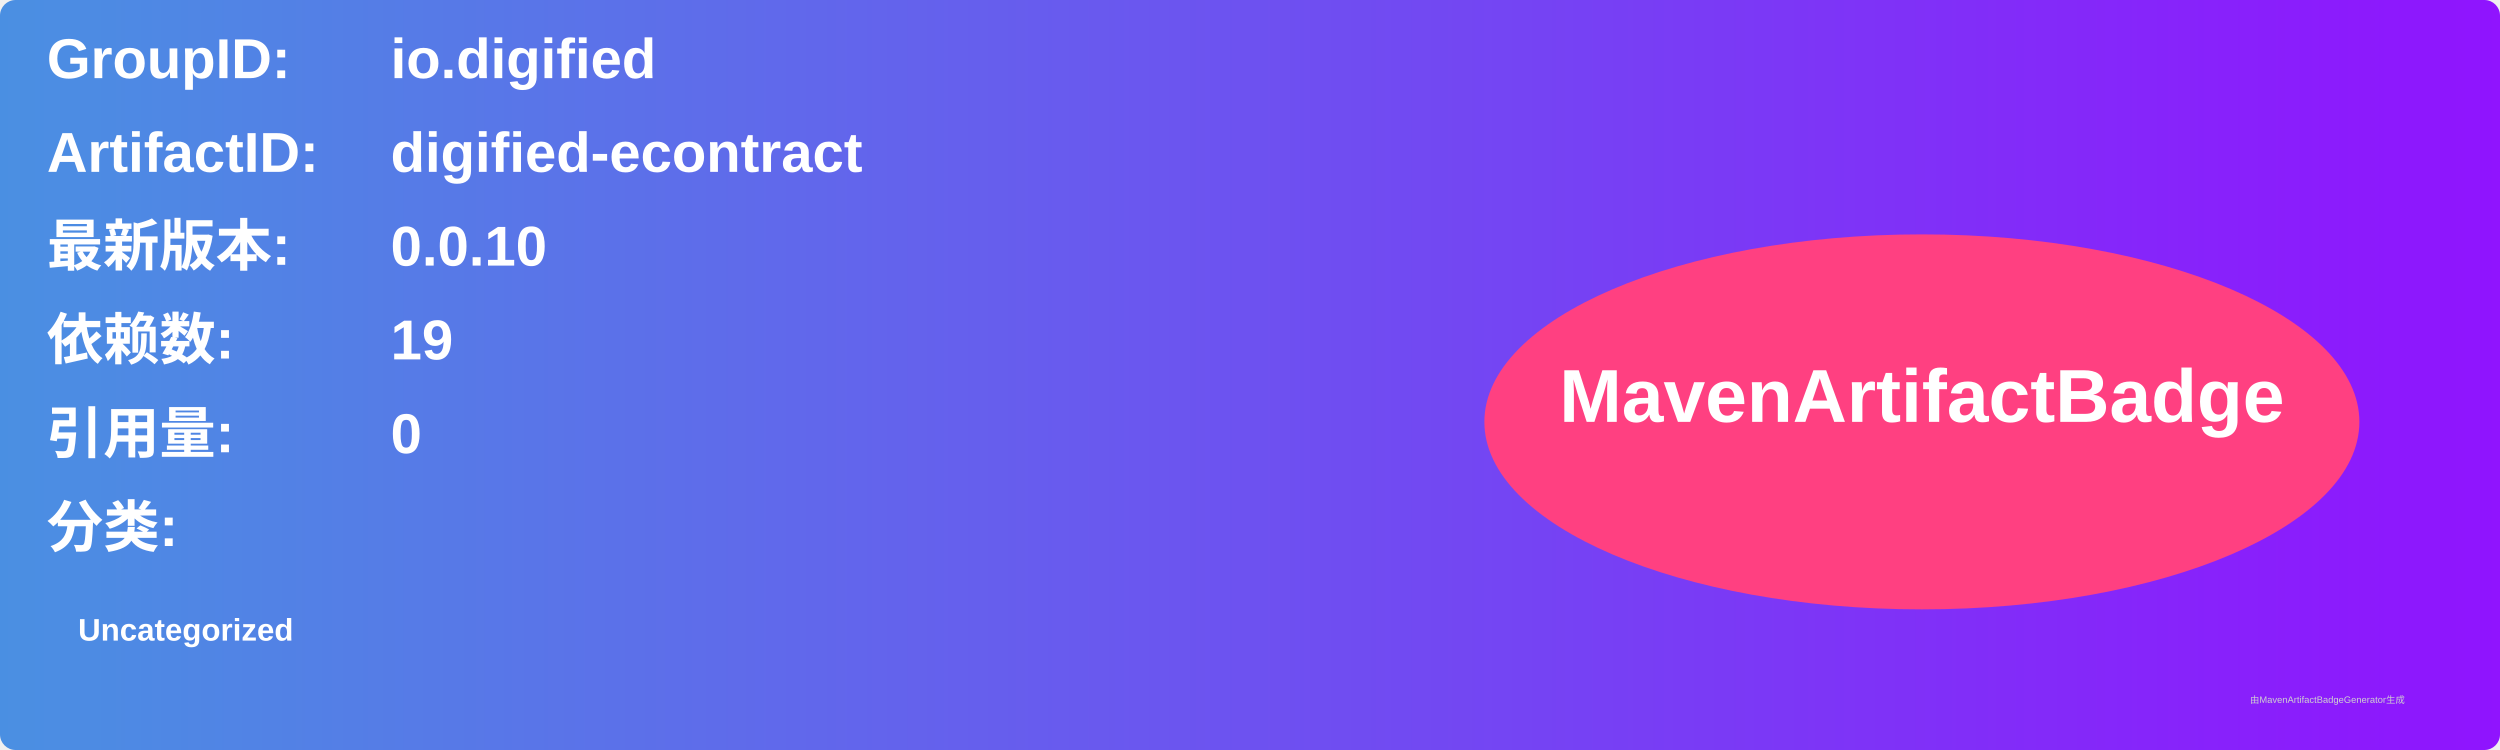
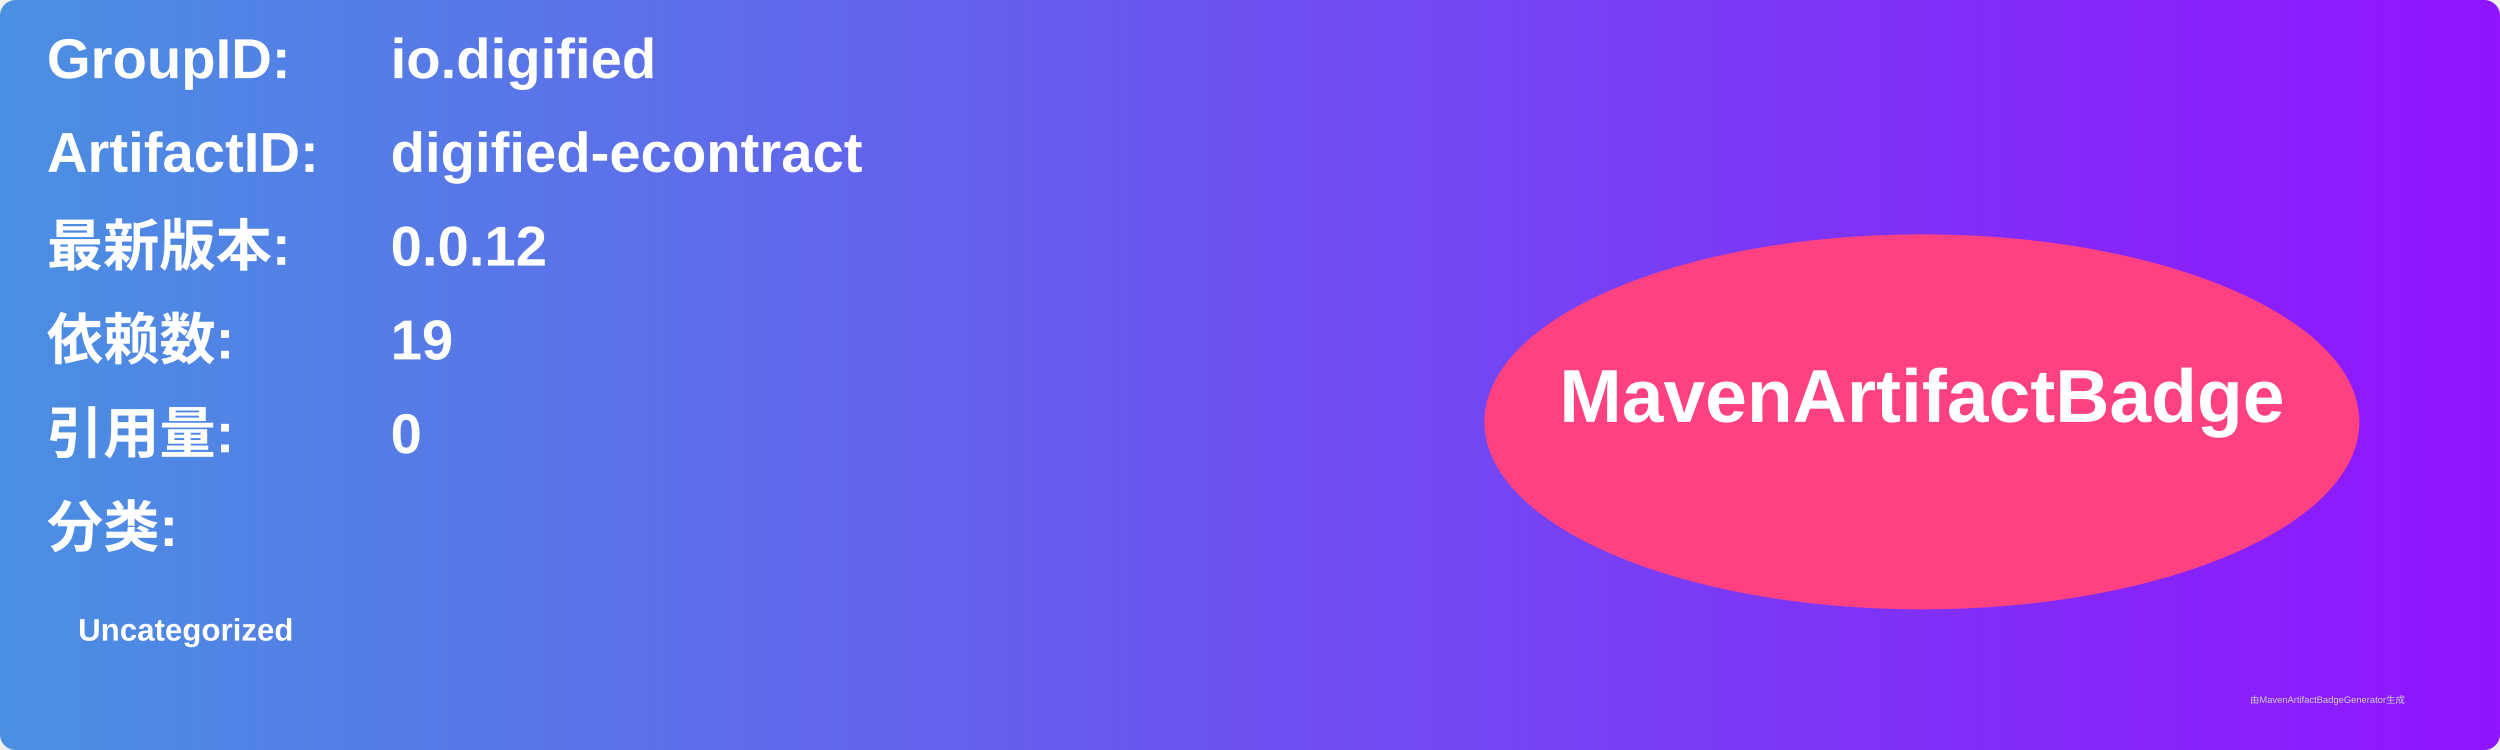
<svg xmlns="http://www.w3.org/2000/svg" width="800" height="240" viewBox="0 0 800 240">
  <linearGradient id="grad" x1="0%" y1="0%" x2="100%" y2="0%">
    <stop offset="0%" stop-color="#4a90e2" />
    <stop offset="100%" stop-color="#9013fe" />
  </linearGradient>
  <rect width="100%" height="100%" rx="5" ry="5" fill="url(#grad)" />
  <g transform="translate(15, 15)">
    <text x="0" y="10" font-family="Arial" font-size="18" fill="white" font-weight="bold" width="260">GroupID:</text>
    <text x="110" y="10" font-family="Arial" font-size="18" fill="white" font-weight="bold" width="460">io.digified</text>
    <text x="0" y="40" font-family="Arial" font-size="18" fill="white" font-weight="bold" width="260">ArtifactID:</text>
    <text x="110" y="40" font-family="Arial" font-size="18" fill="white" font-weight="bold" width="460">digified-econtract</text>
    <text x="0" y="70" font-family="Arial" font-size="18" fill="white" font-weight="bold">最新版本:</text>
    <text x="110" y="70" font-family="Arial" font-size="18" fill="white" font-weight="bold">
-       <tspan font-weight="bold">0.0.10</tspan>
+       <tspan font-weight="bold">0.0.12</tspan>
    </text>
    <text x="0" y="100" font-family="Arial" font-size="18" fill="white" font-weight="bold">依赖数: </text>
    <text x="110" y="100" font-family="Arial" font-size="18" fill="white">
      <tspan font-weight="bold">19</tspan>
    </text>
    <text x="0" y="130" font-family="Arial" font-size="18" fill="white" font-weight="bold">引用量: </text>
    <text x="110" y="130" font-family="Arial" font-size="18" fill="white">
      <tspan font-weight="bold">0</tspan>
    </text>
    <text x="0" y="160" font-family="Arial" font-size="18" fill="white" font-weight="bold">分类:</text>
    <text x="10" y="190" font-family="Arial" font-size="10" fill="white">
      <tspan font-weight="bold">Uncategorized</tspan>
    </text>
    <ellipse cx="600" cy="120" rx="140" ry="60" fill="#ff4081" />
    <text x="600" y="120" text-anchor="middle" font-family="Arial" font-size="24" fill="white" font-weight="bold">MavenArtifactBadge</text>
  </g>
  <text x="720" y="225" font-family="Arial" font-size="3" fill="#d0d0d0">由MavenArtifactBadgeGenerator生成</text>
</svg>
